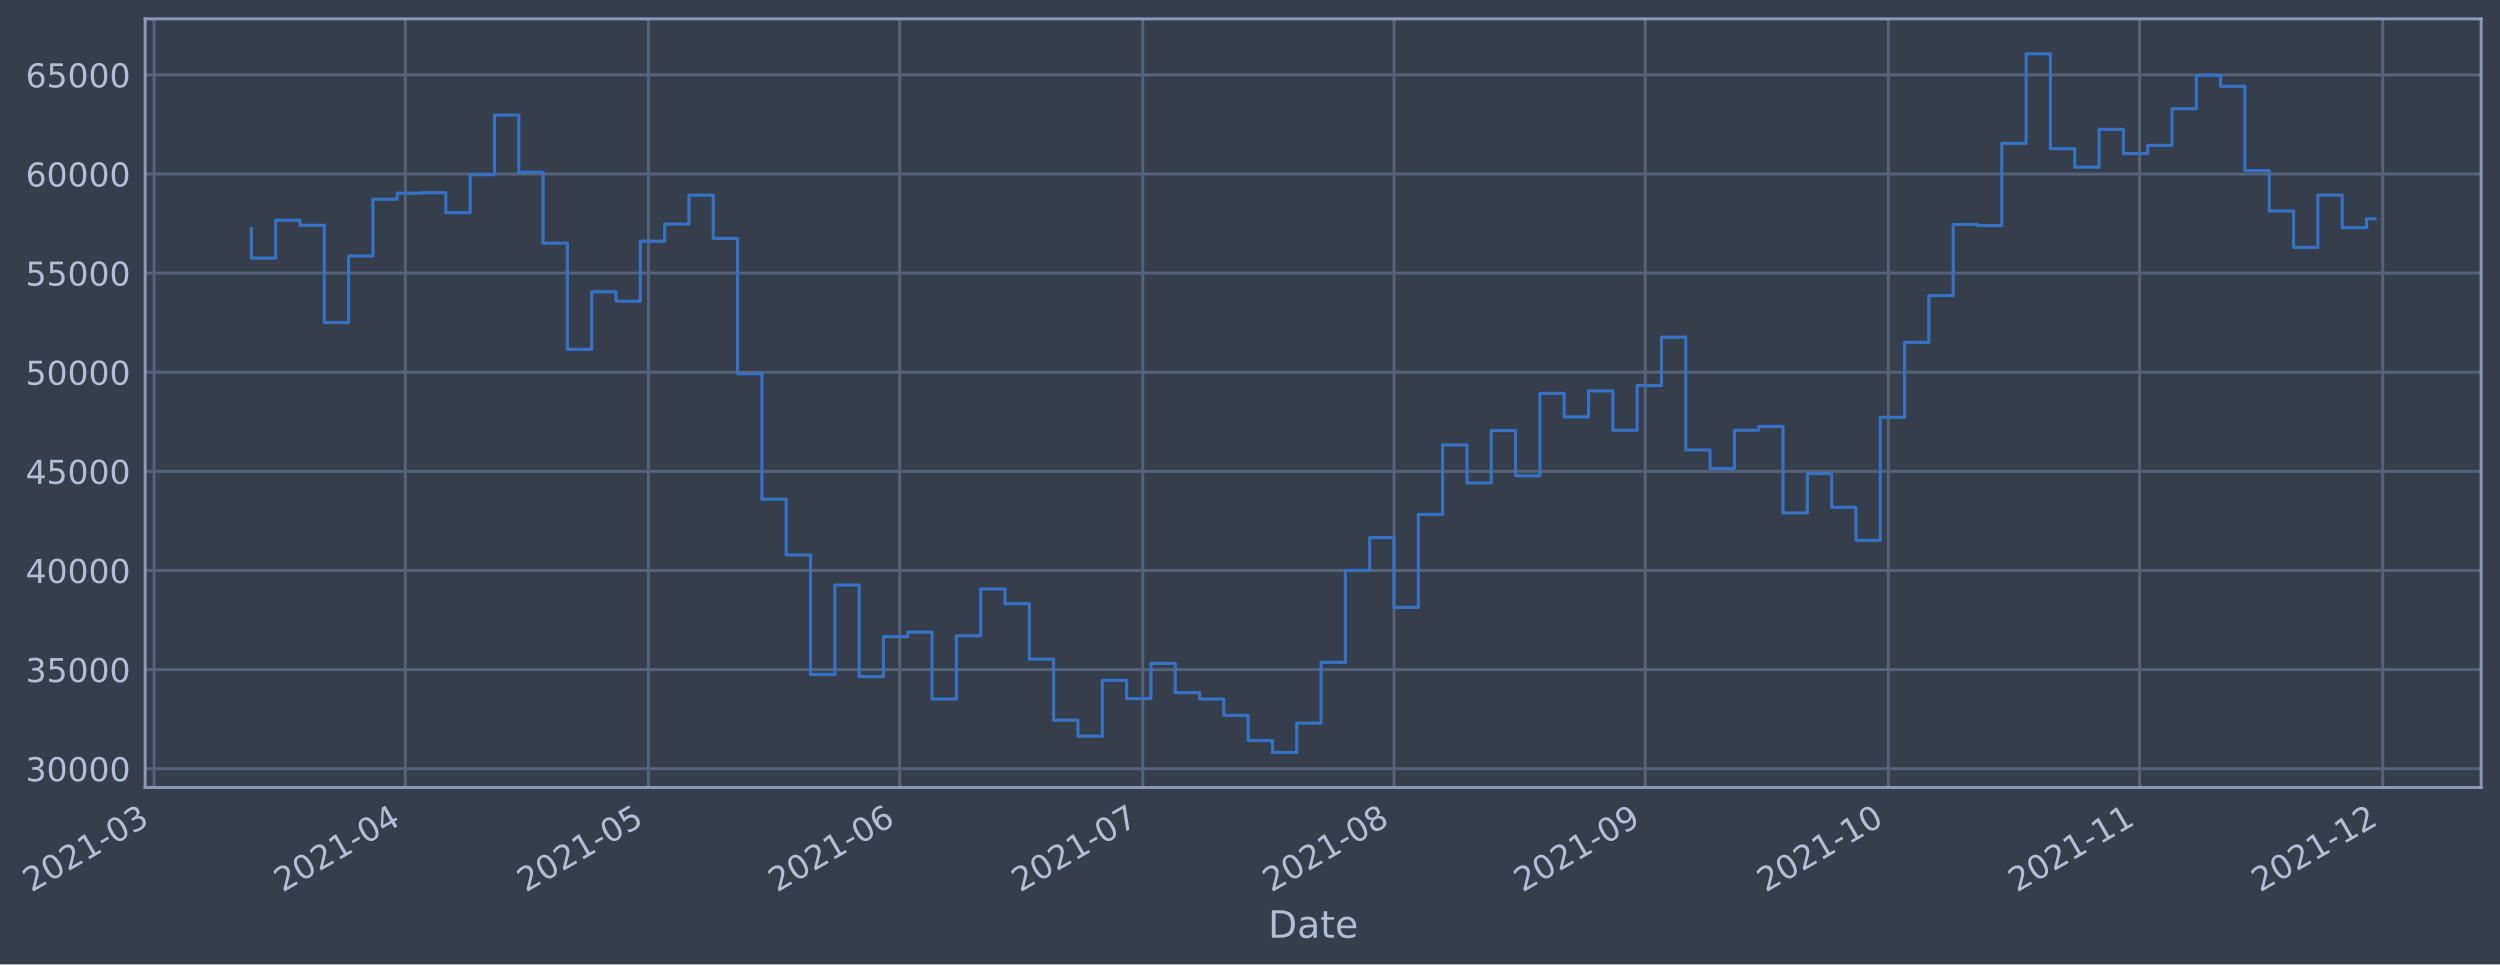
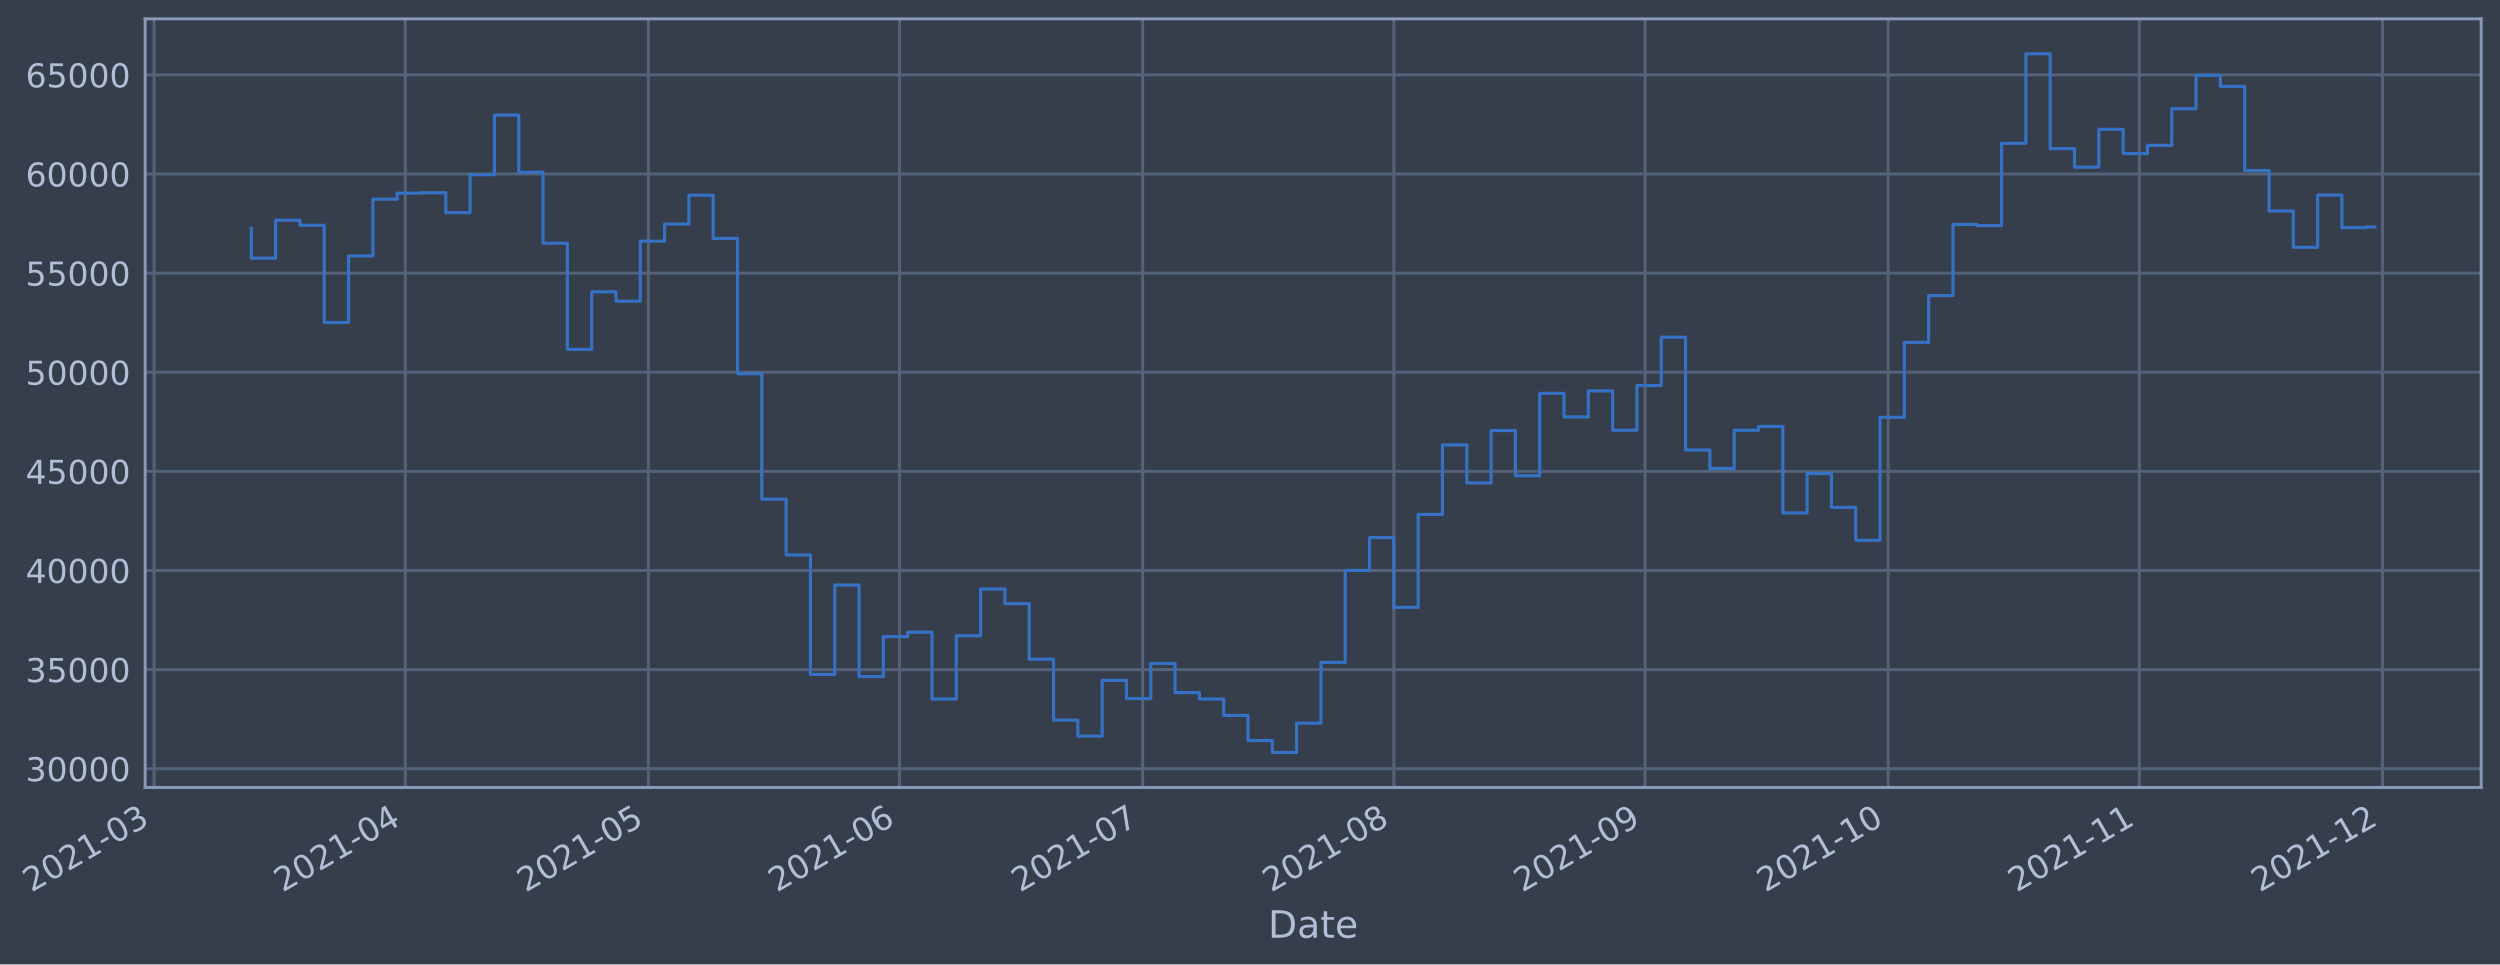
- <svg xmlns="http://www.w3.org/2000/svg" xmlns:xlink="http://www.w3.org/1999/xlink" width="955.476pt" height="368.58pt" viewBox="0 0 955.476 368.58" version="1.1">
+ <svg xmlns="http://www.w3.org/2000/svg" xmlns:xlink="http://www.w3.org/1999/xlink" width="955.471pt" height="368.58pt" viewBox="0 0 955.471 368.58" version="1.1">
  <defs>
    <style type="text/css">*{stroke-linejoin: round; stroke-linecap: butt}</style>
  </defs>
  <g id="figure_1">
    <g id="patch_1">
-       <path d="M 0 368.58  L 955.476 368.58  L 955.476 0  L 0 0  z " style="fill: #373e4b" />
+       <path d="M 0 368.58  L 955.471 368.58  L 955.471 0  L 0 0  z " style="fill: #373e4b" />
    </g>
    <g id="axes_1">
      <g id="patch_2">
-         <path d="M 55.476 300.96  L 948.276 300.96  L 948.276 7.2  L 55.476 7.2  z " style="fill: #373e4b" />
+         <path d="M 55.471 300.96  L 948.271 300.96  L 948.271 7.2  L 55.471 7.2  z " style="fill: #373e4b" />
      </g>
      <g id="matplotlib.axis_1">
        <g id="xtick_1">
          <g id="line2d_1">
-             <path d="M 58.89 300.96  L 58.89 7.2  " clip-path="url(#pc899778d95)" style="fill: none; stroke: #546379; stroke-width: 1.12; stroke-linecap: square" />
+             <path d="M 58.89 300.96  L 58.89 7.2  " clip-path="url(#pc37a414cac)" style="fill: none; stroke: #546379; stroke-width: 1.12; stroke-linecap: square" />
          </g>
          <g id="line2d_2" />
          <g id="text_1">
            <g style="fill: #b1bed6" transform="translate(11.98702 341.1745)rotate(-30)scale(0.126 -0.126)">
              <defs>
                <path id="DejaVuSans-32" d="M 1228 531  L 3431 531  L 3431 0  L 469 0  L 469 531  Q 828 903 1448 1529  Q 2069 2156 2228 2338  Q 2531 2678 2651 2914  Q 2772 3150 2772 3378  Q 2772 3750 2511 3984  Q 2250 4219 1831 4219  Q 1534 4219 1204 4116  Q 875 4013 500 3803  L 500 4441  Q 881 4594 1212 4672  Q 1544 4750 1819 4750  Q 2544 4750 2975 4387  Q 3406 4025 3406 3419  Q 3406 3131 3298 2873  Q 3191 2616 2906 2266  Q 2828 2175 2409 1742  Q 1991 1309 1228 531  z " transform="scale(0.015625)" />
                <path id="DejaVuSans-30" d="M 2034 4250  Q 1547 4250 1301 3770  Q 1056 3291 1056 2328  Q 1056 1369 1301 889  Q 1547 409 2034 409  Q 2525 409 2770 889  Q 3016 1369 3016 2328  Q 3016 3291 2770 3770  Q 2525 4250 2034 4250  z M 2034 4750  Q 2819 4750 3233 4129  Q 3647 3509 3647 2328  Q 3647 1150 3233 529  Q 2819 -91 2034 -91  Q 1250 -91 836 529  Q 422 1150 422 2328  Q 422 3509 836 4129  Q 1250 4750 2034 4750  z " transform="scale(0.015625)" />
                <path id="DejaVuSans-31" d="M 794 531  L 1825 531  L 1825 4091  L 703 3866  L 703 4441  L 1819 4666  L 2450 4666  L 2450 531  L 3481 531  L 3481 0  L 794 0  L 794 531  z " transform="scale(0.015625)" />
                <path id="DejaVuSans-2d" d="M 313 2009  L 1997 2009  L 1997 1497  L 313 1497  L 313 2009  z " transform="scale(0.015625)" />
                <path id="DejaVuSans-33" d="M 2597 2516  Q 3050 2419 3304 2112  Q 3559 1806 3559 1356  Q 3559 666 3084 287  Q 2609 -91 1734 -91  Q 1441 -91 1130 -33  Q 819 25 488 141  L 488 750  Q 750 597 1062 519  Q 1375 441 1716 441  Q 2309 441 2620 675  Q 2931 909 2931 1356  Q 2931 1769 2642 2001  Q 2353 2234 1838 2234  L 1294 2234  L 1294 2753  L 1863 2753  Q 2328 2753 2575 2939  Q 2822 3125 2822 3475  Q 2822 3834 2567 4026  Q 2313 4219 1838 4219  Q 1578 4219 1281 4162  Q 984 4106 628 3988  L 628 4550  Q 988 4650 1302 4700  Q 1616 4750 1894 4750  Q 2613 4750 3031 4423  Q 3450 4097 3450 3541  Q 3450 3153 3228 2886  Q 3006 2619 2597 2516  z " transform="scale(0.015625)" />
              </defs>
              <use xlink:href="#DejaVuSans-32" />
              <use xlink:href="#DejaVuSans-30" x="63.623" />
              <use xlink:href="#DejaVuSans-32" x="127.246" />
              <use xlink:href="#DejaVuSans-31" x="190.869" />
              <use xlink:href="#DejaVuSans-2d" x="254.492" />
              <use xlink:href="#DejaVuSans-30" x="290.576" />
              <use xlink:href="#DejaVuSans-33" x="354.199" />
            </g>
          </g>
        </g>
        <g id="xtick_2">
          <g id="line2d_3">
-             <path d="M 154.907 300.96  L 154.907 7.2  " clip-path="url(#pc899778d95)" style="fill: none; stroke: #546379; stroke-width: 1.12; stroke-linecap: square" />
+             <path d="M 154.894 300.96  L 154.894 7.2  " clip-path="url(#pc37a414cac)" style="fill: none; stroke: #546379; stroke-width: 1.12; stroke-linecap: square" />
          </g>
          <g id="line2d_4" />
          <g id="text_2">
-             <g style="fill: #b1bed6" transform="translate(108.0033 341.1745)rotate(-30)scale(0.126 -0.126)">
+             <g style="fill: #b1bed6" transform="translate(107.9908 341.1745)rotate(-30)scale(0.126 -0.126)">
              <defs>
                <path id="DejaVuSans-34" d="M 2419 4116  L 825 1625  L 2419 1625  L 2419 4116  z M 2253 4666  L 3047 4666  L 3047 1625  L 3713 1625  L 3713 1100  L 3047 1100  L 3047 0  L 2419 0  L 2419 1100  L 313 1100  L 313 1709  L 2253 4666  z " transform="scale(0.015625)" />
              </defs>
              <use xlink:href="#DejaVuSans-32" />
              <use xlink:href="#DejaVuSans-30" x="63.623" />
              <use xlink:href="#DejaVuSans-32" x="127.246" />
              <use xlink:href="#DejaVuSans-31" x="190.869" />
              <use xlink:href="#DejaVuSans-2d" x="254.492" />
              <use xlink:href="#DejaVuSans-30" x="290.576" />
              <use xlink:href="#DejaVuSans-34" x="354.199" />
            </g>
          </g>
        </g>
        <g id="xtick_3">
          <g id="line2d_5">
-             <path d="M 247.826 300.96  L 247.826 7.2  " clip-path="url(#pc899778d95)" style="fill: none; stroke: #546379; stroke-width: 1.12; stroke-linecap: square" />
+             <path d="M 247.801 300.96  L 247.801 7.2  " clip-path="url(#pc37a414cac)" style="fill: none; stroke: #546379; stroke-width: 1.12; stroke-linecap: square" />
          </g>
          <g id="line2d_6" />
          <g id="text_3">
-             <g style="fill: #b1bed6" transform="translate(200.9222 341.1745)rotate(-30)scale(0.126 -0.126)">
+             <g style="fill: #b1bed6" transform="translate(200.8977 341.1745)rotate(-30)scale(0.126 -0.126)">
              <defs>
                <path id="DejaVuSans-35" d="M 691 4666  L 3169 4666  L 3169 4134  L 1269 4134  L 1269 2991  Q 1406 3038 1543 3061  Q 1681 3084 1819 3084  Q 2600 3084 3056 2656  Q 3513 2228 3513 1497  Q 3513 744 3044 326  Q 2575 -91 1722 -91  Q 1428 -91 1123 -41  Q 819 9 494 109  L 494 744  Q 775 591 1075 516  Q 1375 441 1709 441  Q 2250 441 2565 725  Q 2881 1009 2881 1497  Q 2881 1984 2565 2268  Q 2250 2553 1709 2553  Q 1456 2553 1204 2497  Q 953 2441 691 2322  L 691 4666  z " transform="scale(0.015625)" />
              </defs>
              <use xlink:href="#DejaVuSans-32" />
              <use xlink:href="#DejaVuSans-30" x="63.623" />
              <use xlink:href="#DejaVuSans-32" x="127.246" />
              <use xlink:href="#DejaVuSans-31" x="190.869" />
              <use xlink:href="#DejaVuSans-2d" x="254.492" />
              <use xlink:href="#DejaVuSans-30" x="290.576" />
              <use xlink:href="#DejaVuSans-35" x="354.199" />
            </g>
          </g>
        </g>
        <g id="xtick_4">
          <g id="line2d_7">
-             <path d="M 343.842 300.96  L 343.842 7.2  " clip-path="url(#pc899778d95)" style="fill: none; stroke: #546379; stroke-width: 1.12; stroke-linecap: square" />
+             <path d="M 343.805 300.96  L 343.805 7.2  " clip-path="url(#pc37a414cac)" style="fill: none; stroke: #546379; stroke-width: 1.12; stroke-linecap: square" />
          </g>
          <g id="line2d_8" />
          <g id="text_4">
-             <g style="fill: #b1bed6" transform="translate(296.9385 341.1745)rotate(-30)scale(0.126 -0.126)">
+             <g style="fill: #b1bed6" transform="translate(296.9015 341.1745)rotate(-30)scale(0.126 -0.126)">
              <defs>
                <path id="DejaVuSans-36" d="M 2113 2584  Q 1688 2584 1439 2293  Q 1191 2003 1191 1497  Q 1191 994 1439 701  Q 1688 409 2113 409  Q 2538 409 2786 701  Q 3034 994 3034 1497  Q 3034 2003 2786 2293  Q 2538 2584 2113 2584  z M 3366 4563  L 3366 3988  Q 3128 4100 2886 4159  Q 2644 4219 2406 4219  Q 1781 4219 1451 3797  Q 1122 3375 1075 2522  Q 1259 2794 1537 2939  Q 1816 3084 2150 3084  Q 2853 3084 3261 2657  Q 3669 2231 3669 1497  Q 3669 778 3244 343  Q 2819 -91 2113 -91  Q 1303 -91 875 529  Q 447 1150 447 2328  Q 447 3434 972 4092  Q 1497 4750 2381 4750  Q 2619 4750 2861 4703  Q 3103 4656 3366 4563  z " transform="scale(0.015625)" />
              </defs>
              <use xlink:href="#DejaVuSans-32" />
              <use xlink:href="#DejaVuSans-30" x="63.623" />
              <use xlink:href="#DejaVuSans-32" x="127.246" />
              <use xlink:href="#DejaVuSans-31" x="190.869" />
              <use xlink:href="#DejaVuSans-2d" x="254.492" />
              <use xlink:href="#DejaVuSans-30" x="290.576" />
              <use xlink:href="#DejaVuSans-36" x="354.199" />
            </g>
          </g>
        </g>
        <g id="xtick_5">
          <g id="line2d_9">
-             <path d="M 436.761 300.96  L 436.761 7.2  " clip-path="url(#pc899778d95)" style="fill: none; stroke: #546379; stroke-width: 1.12; stroke-linecap: square" />
+             <path d="M 436.712 300.96  L 436.712 7.2  " clip-path="url(#pc37a414cac)" style="fill: none; stroke: #546379; stroke-width: 1.12; stroke-linecap: square" />
          </g>
          <g id="line2d_10" />
          <g id="text_5">
-             <g style="fill: #b1bed6" transform="translate(389.8575 341.1745)rotate(-30)scale(0.126 -0.126)">
+             <g style="fill: #b1bed6" transform="translate(389.8084 341.1745)rotate(-30)scale(0.126 -0.126)">
              <defs>
                <path id="DejaVuSans-37" d="M 525 4666  L 3525 4666  L 3525 4397  L 1831 0  L 1172 0  L 2766 4134  L 525 4134  L 525 4666  z " transform="scale(0.015625)" />
              </defs>
              <use xlink:href="#DejaVuSans-32" />
              <use xlink:href="#DejaVuSans-30" x="63.623" />
              <use xlink:href="#DejaVuSans-32" x="127.246" />
              <use xlink:href="#DejaVuSans-31" x="190.869" />
              <use xlink:href="#DejaVuSans-2d" x="254.492" />
              <use xlink:href="#DejaVuSans-30" x="290.576" />
              <use xlink:href="#DejaVuSans-37" x="354.199" />
            </g>
          </g>
        </g>
        <g id="xtick_6">
          <g id="line2d_11">
-             <path d="M 532.777 300.96  L 532.777 7.2  " clip-path="url(#pc899778d95)" style="fill: none; stroke: #546379; stroke-width: 1.12; stroke-linecap: square" />
+             <path d="M 532.715 300.96  L 532.715 7.2  " clip-path="url(#pc37a414cac)" style="fill: none; stroke: #546379; stroke-width: 1.12; stroke-linecap: square" />
          </g>
          <g id="line2d_12" />
          <g id="text_6">
-             <g style="fill: #b1bed6" transform="translate(485.8737 341.1745)rotate(-30)scale(0.126 -0.126)">
+             <g style="fill: #b1bed6" transform="translate(485.8122 341.1745)rotate(-30)scale(0.126 -0.126)">
              <defs>
                <path id="DejaVuSans-38" d="M 2034 2216  Q 1584 2216 1326 1975  Q 1069 1734 1069 1313  Q 1069 891 1326 650  Q 1584 409 2034 409  Q 2484 409 2743 651  Q 3003 894 3003 1313  Q 3003 1734 2745 1975  Q 2488 2216 2034 2216  z M 1403 2484  Q 997 2584 770 2862  Q 544 3141 544 3541  Q 544 4100 942 4425  Q 1341 4750 2034 4750  Q 2731 4750 3128 4425  Q 3525 4100 3525 3541  Q 3525 3141 3298 2862  Q 3072 2584 2669 2484  Q 3125 2378 3379 2068  Q 3634 1759 3634 1313  Q 3634 634 3220 271  Q 2806 -91 2034 -91  Q 1263 -91 848 271  Q 434 634 434 1313  Q 434 1759 690 2068  Q 947 2378 1403 2484  z M 1172 3481  Q 1172 3119 1398 2916  Q 1625 2713 2034 2713  Q 2441 2713 2670 2916  Q 2900 3119 2900 3481  Q 2900 3844 2670 4047  Q 2441 4250 2034 4250  Q 1625 4250 1398 4047  Q 1172 3844 1172 3481  z " transform="scale(0.015625)" />
              </defs>
              <use xlink:href="#DejaVuSans-32" />
              <use xlink:href="#DejaVuSans-30" x="63.623" />
              <use xlink:href="#DejaVuSans-32" x="127.246" />
              <use xlink:href="#DejaVuSans-31" x="190.869" />
              <use xlink:href="#DejaVuSans-2d" x="254.492" />
              <use xlink:href="#DejaVuSans-30" x="290.576" />
              <use xlink:href="#DejaVuSans-38" x="354.199" />
            </g>
          </g>
        </g>
        <g id="xtick_7">
          <g id="line2d_13">
-             <path d="M 628.793 300.96  L 628.793 7.2  " clip-path="url(#pc899778d95)" style="fill: none; stroke: #546379; stroke-width: 1.12; stroke-linecap: square" />
+             <path d="M 628.719 300.96  L 628.719 7.2  " clip-path="url(#pc37a414cac)" style="fill: none; stroke: #546379; stroke-width: 1.12; stroke-linecap: square" />
          </g>
          <g id="line2d_14" />
          <g id="text_7">
-             <g style="fill: #b1bed6" transform="translate(581.89 341.1745)rotate(-30)scale(0.126 -0.126)">
+             <g style="fill: #b1bed6" transform="translate(581.816 341.1745)rotate(-30)scale(0.126 -0.126)">
              <defs>
                <path id="DejaVuSans-39" d="M 703 97  L 703 672  Q 941 559 1184 500  Q 1428 441 1663 441  Q 2288 441 2617 861  Q 2947 1281 2994 2138  Q 2813 1869 2534 1725  Q 2256 1581 1919 1581  Q 1219 1581 811 2004  Q 403 2428 403 3163  Q 403 3881 828 4315  Q 1253 4750 1959 4750  Q 2769 4750 3195 4129  Q 3622 3509 3622 2328  Q 3622 1225 3098 567  Q 2575 -91 1691 -91  Q 1453 -91 1209 -44  Q 966 3 703 97  z M 1959 2075  Q 2384 2075 2632 2365  Q 2881 2656 2881 3163  Q 2881 3666 2632 3958  Q 2384 4250 1959 4250  Q 1534 4250 1286 3958  Q 1038 3666 1038 3163  Q 1038 2656 1286 2365  Q 1534 2075 1959 2075  z " transform="scale(0.015625)" />
              </defs>
              <use xlink:href="#DejaVuSans-32" />
              <use xlink:href="#DejaVuSans-30" x="63.623" />
              <use xlink:href="#DejaVuSans-32" x="127.246" />
              <use xlink:href="#DejaVuSans-31" x="190.869" />
              <use xlink:href="#DejaVuSans-2d" x="254.492" />
              <use xlink:href="#DejaVuSans-30" x="290.576" />
              <use xlink:href="#DejaVuSans-39" x="354.199" />
            </g>
          </g>
        </g>
        <g id="xtick_8">
          <g id="line2d_15">
-             <path d="M 721.712 300.96  L 721.712 7.2  " clip-path="url(#pc899778d95)" style="fill: none; stroke: #546379; stroke-width: 1.12; stroke-linecap: square" />
+             <path d="M 721.626 300.96  L 721.626 7.2  " clip-path="url(#pc37a414cac)" style="fill: none; stroke: #546379; stroke-width: 1.12; stroke-linecap: square" />
          </g>
          <g id="line2d_16" />
          <g id="text_8">
-             <g style="fill: #b1bed6" transform="translate(674.8089 341.1745)rotate(-30)scale(0.126 -0.126)">
+             <g style="fill: #b1bed6" transform="translate(674.7229 341.1745)rotate(-30)scale(0.126 -0.126)">
              <use xlink:href="#DejaVuSans-32" />
              <use xlink:href="#DejaVuSans-30" x="63.623" />
              <use xlink:href="#DejaVuSans-32" x="127.246" />
              <use xlink:href="#DejaVuSans-31" x="190.869" />
              <use xlink:href="#DejaVuSans-2d" x="254.492" />
              <use xlink:href="#DejaVuSans-31" x="290.576" />
              <use xlink:href="#DejaVuSans-30" x="354.199" />
            </g>
          </g>
        </g>
        <g id="xtick_9">
          <g id="line2d_17">
-             <path d="M 817.728 300.96  L 817.728 7.2  " clip-path="url(#pc899778d95)" style="fill: none; stroke: #546379; stroke-width: 1.12; stroke-linecap: square" />
+             <path d="M 817.63 300.96  L 817.63 7.2  " clip-path="url(#pc37a414cac)" style="fill: none; stroke: #546379; stroke-width: 1.12; stroke-linecap: square" />
          </g>
          <g id="line2d_18" />
          <g id="text_9">
-             <g style="fill: #b1bed6" transform="translate(770.8252 341.1745)rotate(-30)scale(0.126 -0.126)">
+             <g style="fill: #b1bed6" transform="translate(770.7267 341.1745)rotate(-30)scale(0.126 -0.126)">
              <use xlink:href="#DejaVuSans-32" />
              <use xlink:href="#DejaVuSans-30" x="63.623" />
              <use xlink:href="#DejaVuSans-32" x="127.246" />
              <use xlink:href="#DejaVuSans-31" x="190.869" />
              <use xlink:href="#DejaVuSans-2d" x="254.492" />
              <use xlink:href="#DejaVuSans-31" x="290.576" />
              <use xlink:href="#DejaVuSans-31" x="354.199" />
            </g>
          </g>
        </g>
        <g id="xtick_10">
          <g id="line2d_19">
-             <path d="M 910.647 300.96  L 910.647 7.2  " clip-path="url(#pc899778d95)" style="fill: none; stroke: #546379; stroke-width: 1.12; stroke-linecap: square" />
+             <path d="M 910.537 300.96  L 910.537 7.2  " clip-path="url(#pc37a414cac)" style="fill: none; stroke: #546379; stroke-width: 1.12; stroke-linecap: square" />
          </g>
          <g id="line2d_20" />
          <g id="text_10">
-             <g style="fill: #b1bed6" transform="translate(863.7442 341.1745)rotate(-30)scale(0.126 -0.126)">
+             <g style="fill: #b1bed6" transform="translate(863.6336 341.1745)rotate(-30)scale(0.126 -0.126)">
              <use xlink:href="#DejaVuSans-32" />
              <use xlink:href="#DejaVuSans-30" x="63.623" />
              <use xlink:href="#DejaVuSans-32" x="127.246" />
              <use xlink:href="#DejaVuSans-31" x="190.869" />
              <use xlink:href="#DejaVuSans-2d" x="254.492" />
              <use xlink:href="#DejaVuSans-31" x="290.576" />
              <use xlink:href="#DejaVuSans-32" x="354.199" />
            </g>
          </g>
        </g>
        <g id="text_11">
-           <g style="fill: #b1bed6" transform="translate(484.6669 358.3856)scale(0.144 -0.144)">
+           <g style="fill: #b1bed6" transform="translate(484.6621 358.3856)scale(0.144 -0.144)">
            <defs>
              <path id="DejaVuSans-44" d="M 1259 4147  L 1259 519  L 2022 519  Q 2988 519 3436 956  Q 3884 1394 3884 2338  Q 3884 3275 3436 3711  Q 2988 4147 2022 4147  L 1259 4147  z M 628 4666  L 1925 4666  Q 3281 4666 3915 4102  Q 4550 3538 4550 2338  Q 4550 1131 3912 565  Q 3275 0 1925 0  L 628 0  L 628 4666  z " transform="scale(0.015625)" />
              <path id="DejaVuSans-61" d="M 2194 1759  Q 1497 1759 1228 1600  Q 959 1441 959 1056  Q 959 750 1161 570  Q 1363 391 1709 391  Q 2188 391 2477 730  Q 2766 1069 2766 1631  L 2766 1759  L 2194 1759  z M 3341 1997  L 3341 0  L 2766 0  L 2766 531  Q 2569 213 2275 61  Q 1981 -91 1556 -91  Q 1019 -91 701 211  Q 384 513 384 1019  Q 384 1609 779 1909  Q 1175 2209 1959 2209  L 2766 2209  L 2766 2266  Q 2766 2663 2505 2880  Q 2244 3097 1772 3097  Q 1472 3097 1187 3025  Q 903 2953 641 2809  L 641 3341  Q 956 3463 1253 3523  Q 1550 3584 1831 3584  Q 2591 3584 2966 3190  Q 3341 2797 3341 1997  z " transform="scale(0.015625)" />
              <path id="DejaVuSans-74" d="M 1172 4494  L 1172 3500  L 2356 3500  L 2356 3053  L 1172 3053  L 1172 1153  Q 1172 725 1289 603  Q 1406 481 1766 481  L 2356 481  L 2356 0  L 1766 0  Q 1100 0 847 248  Q 594 497 594 1153  L 594 3053  L 172 3053  L 172 3500  L 594 3500  L 594 4494  L 1172 4494  z " transform="scale(0.015625)" />
              <path id="DejaVuSans-65" d="M 3597 1894  L 3597 1613  L 953 1613  Q 991 1019 1311 708  Q 1631 397 2203 397  Q 2534 397 2845 478  Q 3156 559 3463 722  L 3463 178  Q 3153 47 2828 -22  Q 2503 -91 2169 -91  Q 1331 -91 842 396  Q 353 884 353 1716  Q 353 2575 817 3079  Q 1281 3584 2069 3584  Q 2775 3584 3186 3129  Q 3597 2675 3597 1894  z M 3022 2063  Q 3016 2534 2758 2815  Q 2500 3097 2075 3097  Q 1594 3097 1305 2825  Q 1016 2553 972 2059  L 3022 2063  z " transform="scale(0.015625)" />
            </defs>
            <use xlink:href="#DejaVuSans-44" />
            <use xlink:href="#DejaVuSans-61" x="77.002" />
            <use xlink:href="#DejaVuSans-74" x="138.281" />
            <use xlink:href="#DejaVuSans-65" x="177.49" />
          </g>
        </g>
      </g>
      <g id="matplotlib.axis_2">
        <g id="ytick_1">
          <g id="line2d_21">
-             <path d="M 55.476 293.789  L 948.276 293.789  " clip-path="url(#pc899778d95)" style="fill: none; stroke: #546379; stroke-width: 1.12; stroke-linecap: square" />
+             <path d="M 55.471 293.789  L 948.271 293.789  " clip-path="url(#pc37a414cac)" style="fill: none; stroke: #546379; stroke-width: 1.12; stroke-linecap: square" />
          </g>
          <g id="line2d_22" />
          <g id="text_12">
-             <g style="fill: #b1bed6" transform="translate(9.792306 298.5763)scale(0.126 -0.126)">
+             <g style="fill: #b1bed6" transform="translate(9.78748 298.5763)scale(0.126 -0.126)">
              <use xlink:href="#DejaVuSans-33" />
              <use xlink:href="#DejaVuSans-30" x="63.623" />
              <use xlink:href="#DejaVuSans-30" x="127.246" />
              <use xlink:href="#DejaVuSans-30" x="190.869" />
              <use xlink:href="#DejaVuSans-30" x="254.492" />
            </g>
          </g>
        </g>
        <g id="ytick_2">
          <g id="line2d_23">
-             <path d="M 55.476 255.907  L 948.276 255.907  " clip-path="url(#pc899778d95)" style="fill: none; stroke: #546379; stroke-width: 1.12; stroke-linecap: square" />
+             <path d="M 55.471 255.907  L 948.271 255.907  " clip-path="url(#pc37a414cac)" style="fill: none; stroke: #546379; stroke-width: 1.12; stroke-linecap: square" />
          </g>
          <g id="line2d_24" />
          <g id="text_13">
-             <g style="fill: #b1bed6" transform="translate(9.792306 260.6936)scale(0.126 -0.126)">
+             <g style="fill: #b1bed6" transform="translate(9.78748 260.6936)scale(0.126 -0.126)">
              <use xlink:href="#DejaVuSans-33" />
              <use xlink:href="#DejaVuSans-35" x="63.623" />
              <use xlink:href="#DejaVuSans-30" x="127.246" />
              <use xlink:href="#DejaVuSans-30" x="190.869" />
              <use xlink:href="#DejaVuSans-30" x="254.492" />
            </g>
          </g>
        </g>
        <g id="ytick_3">
          <g id="line2d_25">
-             <path d="M 55.476 218.024  L 948.276 218.024  " clip-path="url(#pc899778d95)" style="fill: none; stroke: #546379; stroke-width: 1.12; stroke-linecap: square" />
+             <path d="M 55.471 218.024  L 948.271 218.024  " clip-path="url(#pc37a414cac)" style="fill: none; stroke: #546379; stroke-width: 1.12; stroke-linecap: square" />
          </g>
          <g id="line2d_26" />
          <g id="text_14">
-             <g style="fill: #b1bed6" transform="translate(9.792306 222.811)scale(0.126 -0.126)">
+             <g style="fill: #b1bed6" transform="translate(9.78748 222.811)scale(0.126 -0.126)">
              <use xlink:href="#DejaVuSans-34" />
              <use xlink:href="#DejaVuSans-30" x="63.623" />
              <use xlink:href="#DejaVuSans-30" x="127.246" />
              <use xlink:href="#DejaVuSans-30" x="190.869" />
              <use xlink:href="#DejaVuSans-30" x="254.492" />
            </g>
          </g>
        </g>
        <g id="ytick_4">
          <g id="line2d_27">
-             <path d="M 55.476 180.141  L 948.276 180.141  " clip-path="url(#pc899778d95)" style="fill: none; stroke: #546379; stroke-width: 1.12; stroke-linecap: square" />
+             <path d="M 55.471 180.141  L 948.271 180.141  " clip-path="url(#pc37a414cac)" style="fill: none; stroke: #546379; stroke-width: 1.12; stroke-linecap: square" />
          </g>
          <g id="line2d_28" />
          <g id="text_15">
-             <g style="fill: #b1bed6" transform="translate(9.792306 184.9284)scale(0.126 -0.126)">
+             <g style="fill: #b1bed6" transform="translate(9.78748 184.9284)scale(0.126 -0.126)">
              <use xlink:href="#DejaVuSans-34" />
              <use xlink:href="#DejaVuSans-35" x="63.623" />
              <use xlink:href="#DejaVuSans-30" x="127.246" />
              <use xlink:href="#DejaVuSans-30" x="190.869" />
              <use xlink:href="#DejaVuSans-30" x="254.492" />
            </g>
          </g>
        </g>
        <g id="ytick_5">
          <g id="line2d_29">
-             <path d="M 55.476 142.259  L 948.276 142.259  " clip-path="url(#pc899778d95)" style="fill: none; stroke: #546379; stroke-width: 1.12; stroke-linecap: square" />
+             <path d="M 55.471 142.259  L 948.271 142.259  " clip-path="url(#pc37a414cac)" style="fill: none; stroke: #546379; stroke-width: 1.12; stroke-linecap: square" />
          </g>
          <g id="line2d_30" />
          <g id="text_16">
-             <g style="fill: #b1bed6" transform="translate(9.792306 147.0457)scale(0.126 -0.126)">
+             <g style="fill: #b1bed6" transform="translate(9.78748 147.0457)scale(0.126 -0.126)">
              <use xlink:href="#DejaVuSans-35" />
              <use xlink:href="#DejaVuSans-30" x="63.623" />
              <use xlink:href="#DejaVuSans-30" x="127.246" />
              <use xlink:href="#DejaVuSans-30" x="190.869" />
              <use xlink:href="#DejaVuSans-30" x="254.492" />
            </g>
          </g>
        </g>
        <g id="ytick_6">
          <g id="line2d_31">
-             <path d="M 55.476 104.376  L 948.276 104.376  " clip-path="url(#pc899778d95)" style="fill: none; stroke: #546379; stroke-width: 1.12; stroke-linecap: square" />
+             <path d="M 55.471 104.376  L 948.271 104.376  " clip-path="url(#pc37a414cac)" style="fill: none; stroke: #546379; stroke-width: 1.12; stroke-linecap: square" />
          </g>
          <g id="line2d_32" />
          <g id="text_17">
-             <g style="fill: #b1bed6" transform="translate(9.792306 109.1631)scale(0.126 -0.126)">
+             <g style="fill: #b1bed6" transform="translate(9.78748 109.1631)scale(0.126 -0.126)">
              <use xlink:href="#DejaVuSans-35" />
              <use xlink:href="#DejaVuSans-35" x="63.623" />
              <use xlink:href="#DejaVuSans-30" x="127.246" />
              <use xlink:href="#DejaVuSans-30" x="190.869" />
              <use xlink:href="#DejaVuSans-30" x="254.492" />
            </g>
          </g>
        </g>
        <g id="ytick_7">
          <g id="line2d_33">
-             <path d="M 55.476 66.493  L 948.276 66.493  " clip-path="url(#pc899778d95)" style="fill: none; stroke: #546379; stroke-width: 1.12; stroke-linecap: square" />
+             <path d="M 55.471 66.493  L 948.271 66.493  " clip-path="url(#pc37a414cac)" style="fill: none; stroke: #546379; stroke-width: 1.12; stroke-linecap: square" />
          </g>
          <g id="line2d_34" />
          <g id="text_18">
-             <g style="fill: #b1bed6" transform="translate(9.792306 71.28047)scale(0.126 -0.126)">
+             <g style="fill: #b1bed6" transform="translate(9.78748 71.28047)scale(0.126 -0.126)">
              <use xlink:href="#DejaVuSans-36" />
              <use xlink:href="#DejaVuSans-30" x="63.623" />
              <use xlink:href="#DejaVuSans-30" x="127.246" />
              <use xlink:href="#DejaVuSans-30" x="190.869" />
              <use xlink:href="#DejaVuSans-30" x="254.492" />
            </g>
          </g>
        </g>
        <g id="ytick_8">
          <g id="line2d_35">
-             <path d="M 55.476 28.611  L 948.276 28.611  " clip-path="url(#pc899778d95)" style="fill: none; stroke: #546379; stroke-width: 1.12; stroke-linecap: square" />
+             <path d="M 55.471 28.611  L 948.271 28.611  " clip-path="url(#pc37a414cac)" style="fill: none; stroke: #546379; stroke-width: 1.12; stroke-linecap: square" />
          </g>
          <g id="line2d_36" />
          <g id="text_19">
-             <g style="fill: #b1bed6" transform="translate(9.792306 33.39783)scale(0.126 -0.126)">
+             <g style="fill: #b1bed6" transform="translate(9.78748 33.39783)scale(0.126 -0.126)">
              <use xlink:href="#DejaVuSans-36" />
              <use xlink:href="#DejaVuSans-35" x="63.623" />
              <use xlink:href="#DejaVuSans-30" x="127.246" />
              <use xlink:href="#DejaVuSans-30" x="190.869" />
              <use xlink:href="#DejaVuSans-30" x="254.492" />
            </g>
          </g>
        </g>
      </g>
      <g id="line2d_37">
-         <path d="M 96.058 87.304  L 96.058 98.658  L 105.35 98.658  L 105.35 84.178  L 114.642 84.178  L 114.642 86.108  L 123.934 86.108  L 123.934 123.255  L 133.225 123.255  L 133.225 97.831  L 142.517 97.831  L 142.517 76.115  L 151.809 76.115  L 151.809 73.833  L 161.101 73.833  L 161.101 73.66  L 170.393 73.66  L 170.393 81.278  L 179.685 81.278  L 179.685 66.76  L 188.977 66.76  L 188.977 43.998  L 198.269 43.998  L 198.269 65.834  L 207.561 65.834  L 207.561 92.951  L 216.853 92.951  L 216.853 133.522  L 226.144 133.522  L 226.144 111.523  L 235.436 111.523  L 235.436 115.103  L 244.728 115.103  L 244.728 92.174  L 254.02 92.174  L 254.02 85.638  L 263.312 85.638  L 263.312 74.609  L 272.604 74.609  L 272.604 91.117  L 281.896 91.117  L 281.896 142.846  L 291.188 142.846  L 291.188 190.777  L 300.48 190.777  L 300.48 212.082  L 309.771 212.082  L 309.771 257.766  L 319.063 257.766  L 319.063 223.585  L 328.355 223.585  L 328.355 258.576  L 337.647 258.576  L 337.647 243.31  L 346.939 243.31  L 346.939 241.621  L 356.231 241.621  L 356.231 267.159  L 365.523 267.159  L 365.523 242.992  L 374.815 242.992  L 374.815 225.094  L 384.107 225.094  L 384.107 230.716  L 393.399 230.716  L 393.399 251.935  L 402.69 251.935  L 402.69 275.245  L 411.982 275.245  L 411.982 281.359  L 421.274 281.359  L 421.274 260.023  L 430.566 260.023  L 430.566 266.992  L 439.858 266.992  L 439.858 253.563  L 449.15 253.563  L 449.15 264.703  L 458.442 264.703  L 458.442 267.153  L 467.734 267.153  L 467.734 273.434  L 477.026 273.434  L 477.026 283.021  L 486.318 283.021  L 486.318 287.607  L 495.609 287.607  L 495.609 276.379  L 504.901 276.379  L 504.901 253.14  L 514.193 253.14  L 514.193 218.005  L 523.485 218.005  L 523.485 205.454  L 532.777 205.454  L 532.777 232.131  L 542.069 232.131  L 542.069 196.613  L 551.361 196.613  L 551.361 170.038  L 560.653 170.038  L 560.653 184.553  L 569.945 184.553  L 569.945 164.561  L 579.236 164.561  L 579.236 181.824  L 588.528 181.824  L 588.528 150.35  L 597.82 150.35  L 597.82 159.347  L 607.112 159.347  L 607.112 149.404  L 616.404 149.404  L 616.404 164.422  L 625.696 164.422  L 625.696 147.342  L 634.988 147.342  L 634.988 128.855  L 644.28 128.855  L 644.28 171.971  L 653.572 171.971  L 653.572 179.044  L 662.864 179.044  L 662.864 164.442  L 672.155 164.442  L 672.155 162.991  L 681.447 162.991  L 681.447 196.04  L 690.739 196.04  L 690.739 180.983  L 700.031 180.983  L 700.031 193.911  L 709.323 193.911  L 709.323 206.49  L 718.615 206.49  L 718.615 159.479  L 727.907 159.479  L 727.907 130.85  L 737.199 130.85  L 737.199 112.958  L 746.491 112.958  L 746.491 85.798  L 755.782 85.798  L 755.782 86.21  L 765.074 86.21  L 765.074 54.779  L 774.366 54.779  L 774.366 20.553  L 783.658 20.553  L 783.658 56.816  L 792.95 56.816  L 792.95 63.878  L 802.242 63.878  L 802.242 49.452  L 811.534 49.452  L 811.534 58.693  L 820.826 58.693  L 820.826 55.569  L 830.118 55.569  L 830.118 41.542  L 839.41 41.542  L 839.41 28.787  L 848.701 28.787  L 848.701 32.998  L 857.993 32.998  L 857.993 65.188  L 867.285 65.188  L 867.285 80.639  L 876.577 80.639  L 876.577 94.515  L 885.869 94.515  L 885.869 74.559  L 895.161 74.559  L 895.161 87.009  L 904.453 87.009  L 904.453 83.614  L 907.694 83.614  L 907.694 83.614  " clip-path="url(#pc899778d95)" style="fill: none; stroke: #3572c6; stroke-width: 1.2; stroke-linecap: square" />
+         <path d="M 96.053 87.304  L 96.053 98.658  L 105.344 98.658  L 105.344 84.178  L 114.634 84.178  L 114.634 86.108  L 123.925 86.108  L 123.925 123.255  L 133.216 123.255  L 133.216 97.831  L 142.506 97.831  L 142.506 76.115  L 151.797 76.115  L 151.797 73.833  L 161.088 73.833  L 161.088 73.66  L 170.379 73.66  L 170.379 81.278  L 179.669 81.278  L 179.669 66.76  L 188.96 66.76  L 188.96 43.998  L 198.251 43.998  L 198.251 65.834  L 207.541 65.834  L 207.541 92.951  L 216.832 92.951  L 216.832 133.522  L 226.123 133.522  L 226.123 111.523  L 235.413 111.523  L 235.413 115.103  L 244.704 115.103  L 244.704 92.174  L 253.995 92.174  L 253.995 85.638  L 263.285 85.638  L 263.285 74.609  L 272.576 74.609  L 272.576 91.117  L 281.867 91.117  L 281.867 142.846  L 291.158 142.846  L 291.158 190.777  L 300.448 190.777  L 300.448 212.082  L 309.739 212.082  L 309.739 257.766  L 319.03 257.766  L 319.03 223.585  L 328.32 223.585  L 328.32 258.576  L 337.611 258.576  L 337.611 243.31  L 346.902 243.31  L 346.902 241.621  L 356.192 241.621  L 356.192 267.159  L 365.483 267.159  L 365.483 242.992  L 374.774 242.992  L 374.774 225.094  L 384.064 225.094  L 384.064 230.716  L 393.355 230.716  L 393.355 251.935  L 402.646 251.935  L 402.646 275.245  L 411.936 275.245  L 411.936 281.359  L 421.227 281.359  L 421.227 260.023  L 430.518 260.023  L 430.518 266.992  L 439.809 266.992  L 439.809 253.563  L 449.099 253.563  L 449.099 264.703  L 458.39 264.703  L 458.39 267.153  L 467.681 267.153  L 467.681 273.434  L 476.971 273.434  L 476.971 283.021  L 486.262 283.021  L 486.262 287.607  L 495.553 287.607  L 495.553 276.379  L 504.843 276.379  L 504.843 253.14  L 514.134 253.14  L 514.134 218.005  L 523.425 218.005  L 523.425 205.454  L 532.715 205.454  L 532.715 232.131  L 542.006 232.131  L 542.006 196.613  L 551.297 196.613  L 551.297 170.038  L 560.588 170.038  L 560.588 184.553  L 569.878 184.553  L 569.878 164.561  L 579.169 164.561  L 579.169 181.824  L 588.46 181.824  L 588.46 150.35  L 597.75 150.35  L 597.75 159.347  L 607.041 159.347  L 607.041 149.404  L 616.332 149.404  L 616.332 164.422  L 625.622 164.422  L 625.622 147.342  L 634.913 147.342  L 634.913 128.855  L 644.204 128.855  L 644.204 171.971  L 653.494 171.971  L 653.494 179.044  L 662.785 179.044  L 662.785 164.442  L 672.076 164.442  L 672.076 162.991  L 681.366 162.991  L 681.366 196.04  L 690.657 196.04  L 690.657 180.983  L 699.948 180.983  L 699.948 193.911  L 709.239 193.911  L 709.239 206.49  L 718.529 206.49  L 718.529 159.479  L 727.82 159.479  L 727.82 130.85  L 737.111 130.85  L 737.111 112.958  L 746.401 112.958  L 746.401 85.798  L 755.692 85.798  L 755.692 86.21  L 764.983 86.21  L 764.983 54.779  L 774.273 54.779  L 774.273 20.553  L 783.564 20.553  L 783.564 56.816  L 792.855 56.816  L 792.855 63.878  L 802.145 63.878  L 802.145 49.452  L 811.436 49.452  L 811.436 58.693  L 820.727 58.693  L 820.727 55.569  L 830.018 55.569  L 830.018 41.542  L 839.308 41.542  L 839.308 28.787  L 848.599 28.787  L 848.599 32.998  L 857.89 32.998  L 857.89 65.188  L 867.18 65.188  L 867.18 80.639  L 876.471 80.639  L 876.471 94.515  L 885.762 94.515  L 885.762 74.559  L 895.052 74.559  L 895.052 87.009  L 904.343 87.009  L 904.343 86.74  L 907.689 86.74  L 907.689 86.74  " clip-path="url(#pc37a414cac)" style="fill: none; stroke: #3572c6; stroke-width: 1.2; stroke-linecap: square" />
      </g>
      <g id="patch_3">
-         <path d="M 55.476 300.96  L 55.476 7.2  " style="fill: none; stroke: #899ab8; stroke-width: 1.12; stroke-linejoin: miter; stroke-linecap: square" />
+         <path d="M 55.471 300.96  L 55.471 7.2  " style="fill: none; stroke: #899ab8; stroke-width: 1.12; stroke-linejoin: miter; stroke-linecap: square" />
      </g>
      <g id="patch_4">
-         <path d="M 948.276 300.96  L 948.276 7.2  " style="fill: none; stroke: #899ab8; stroke-width: 1.12; stroke-linejoin: miter; stroke-linecap: square" />
+         <path d="M 948.271 300.96  L 948.271 7.2  " style="fill: none; stroke: #899ab8; stroke-width: 1.12; stroke-linejoin: miter; stroke-linecap: square" />
      </g>
      <g id="patch_5">
-         <path d="M 55.476 300.96  L 948.276 300.96  " style="fill: none; stroke: #899ab8; stroke-width: 1.12; stroke-linejoin: miter; stroke-linecap: square" />
+         <path d="M 55.471 300.96  L 948.271 300.96  " style="fill: none; stroke: #899ab8; stroke-width: 1.12; stroke-linejoin: miter; stroke-linecap: square" />
      </g>
      <g id="patch_6">
-         <path d="M 55.476 7.2  L 948.276 7.2  " style="fill: none; stroke: #899ab8; stroke-width: 1.12; stroke-linejoin: miter; stroke-linecap: square" />
+         <path d="M 55.471 7.2  L 948.271 7.2  " style="fill: none; stroke: #899ab8; stroke-width: 1.12; stroke-linejoin: miter; stroke-linecap: square" />
      </g>
    </g>
  </g>
  <defs>
-     <clipPath id="pc899778d95">
-       <rect x="55.476" y="7.2" width="892.8" height="293.76" />
+     <clipPath id="pc37a414cac">
+       <rect x="55.471" y="7.2" width="892.8" height="293.76" />
    </clipPath>
  </defs>
</svg>
